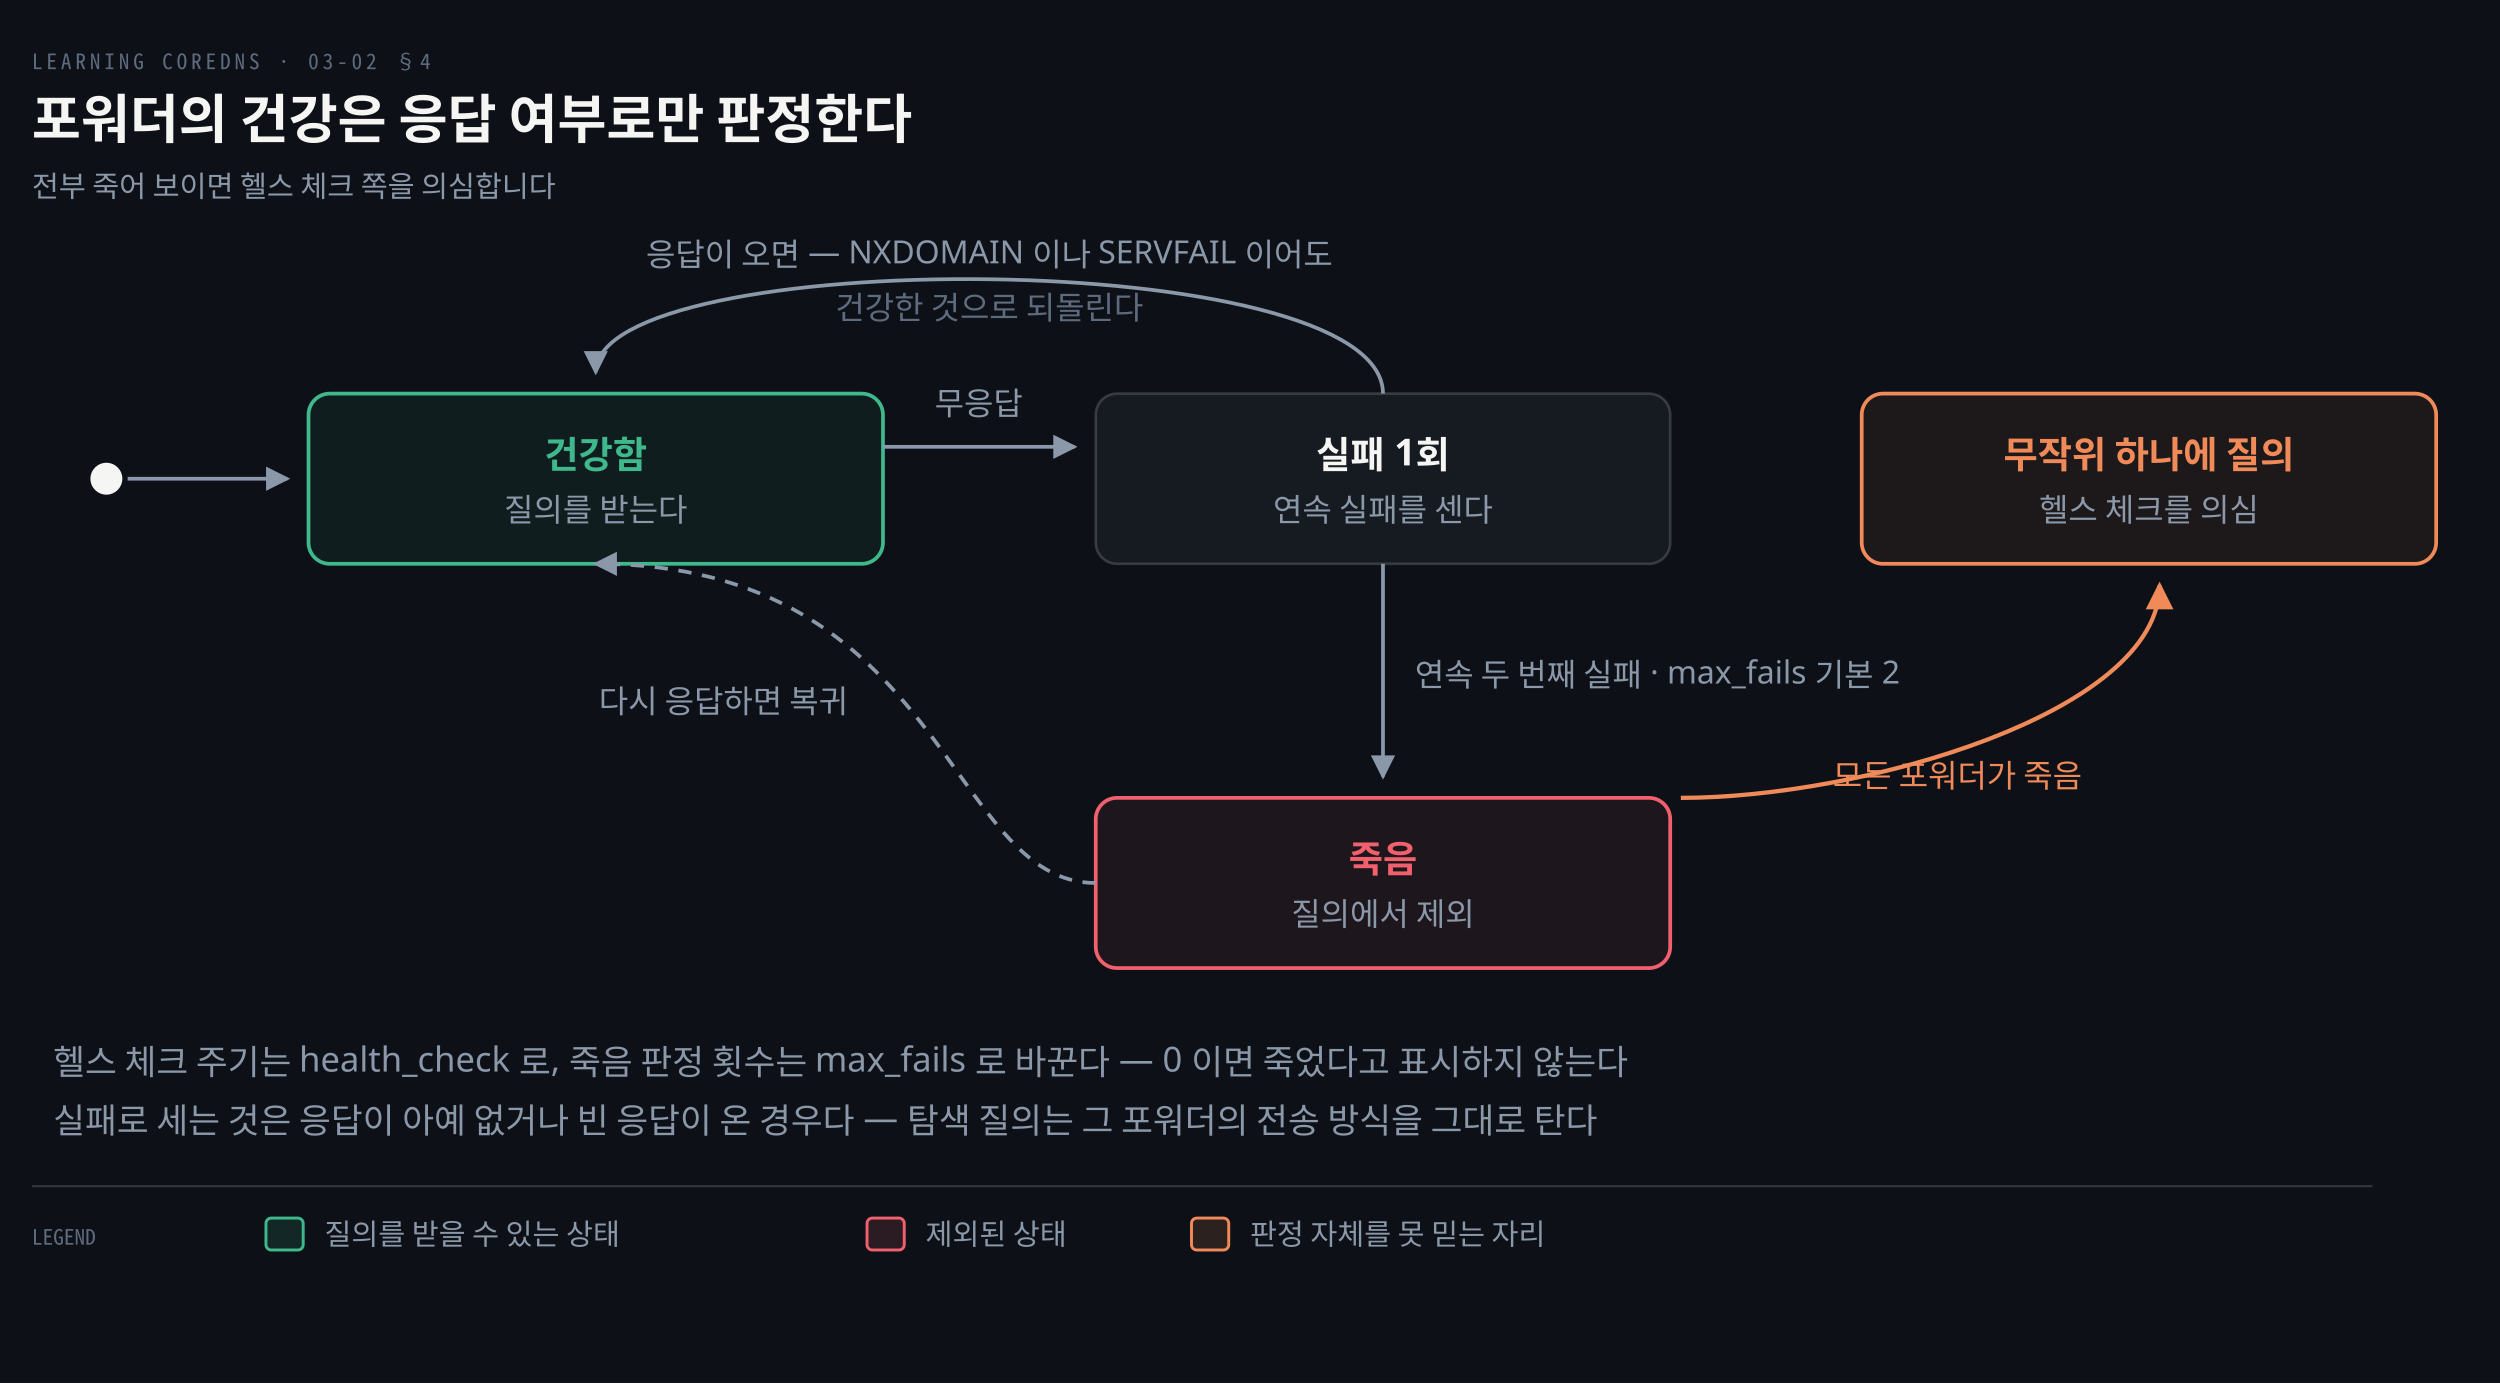
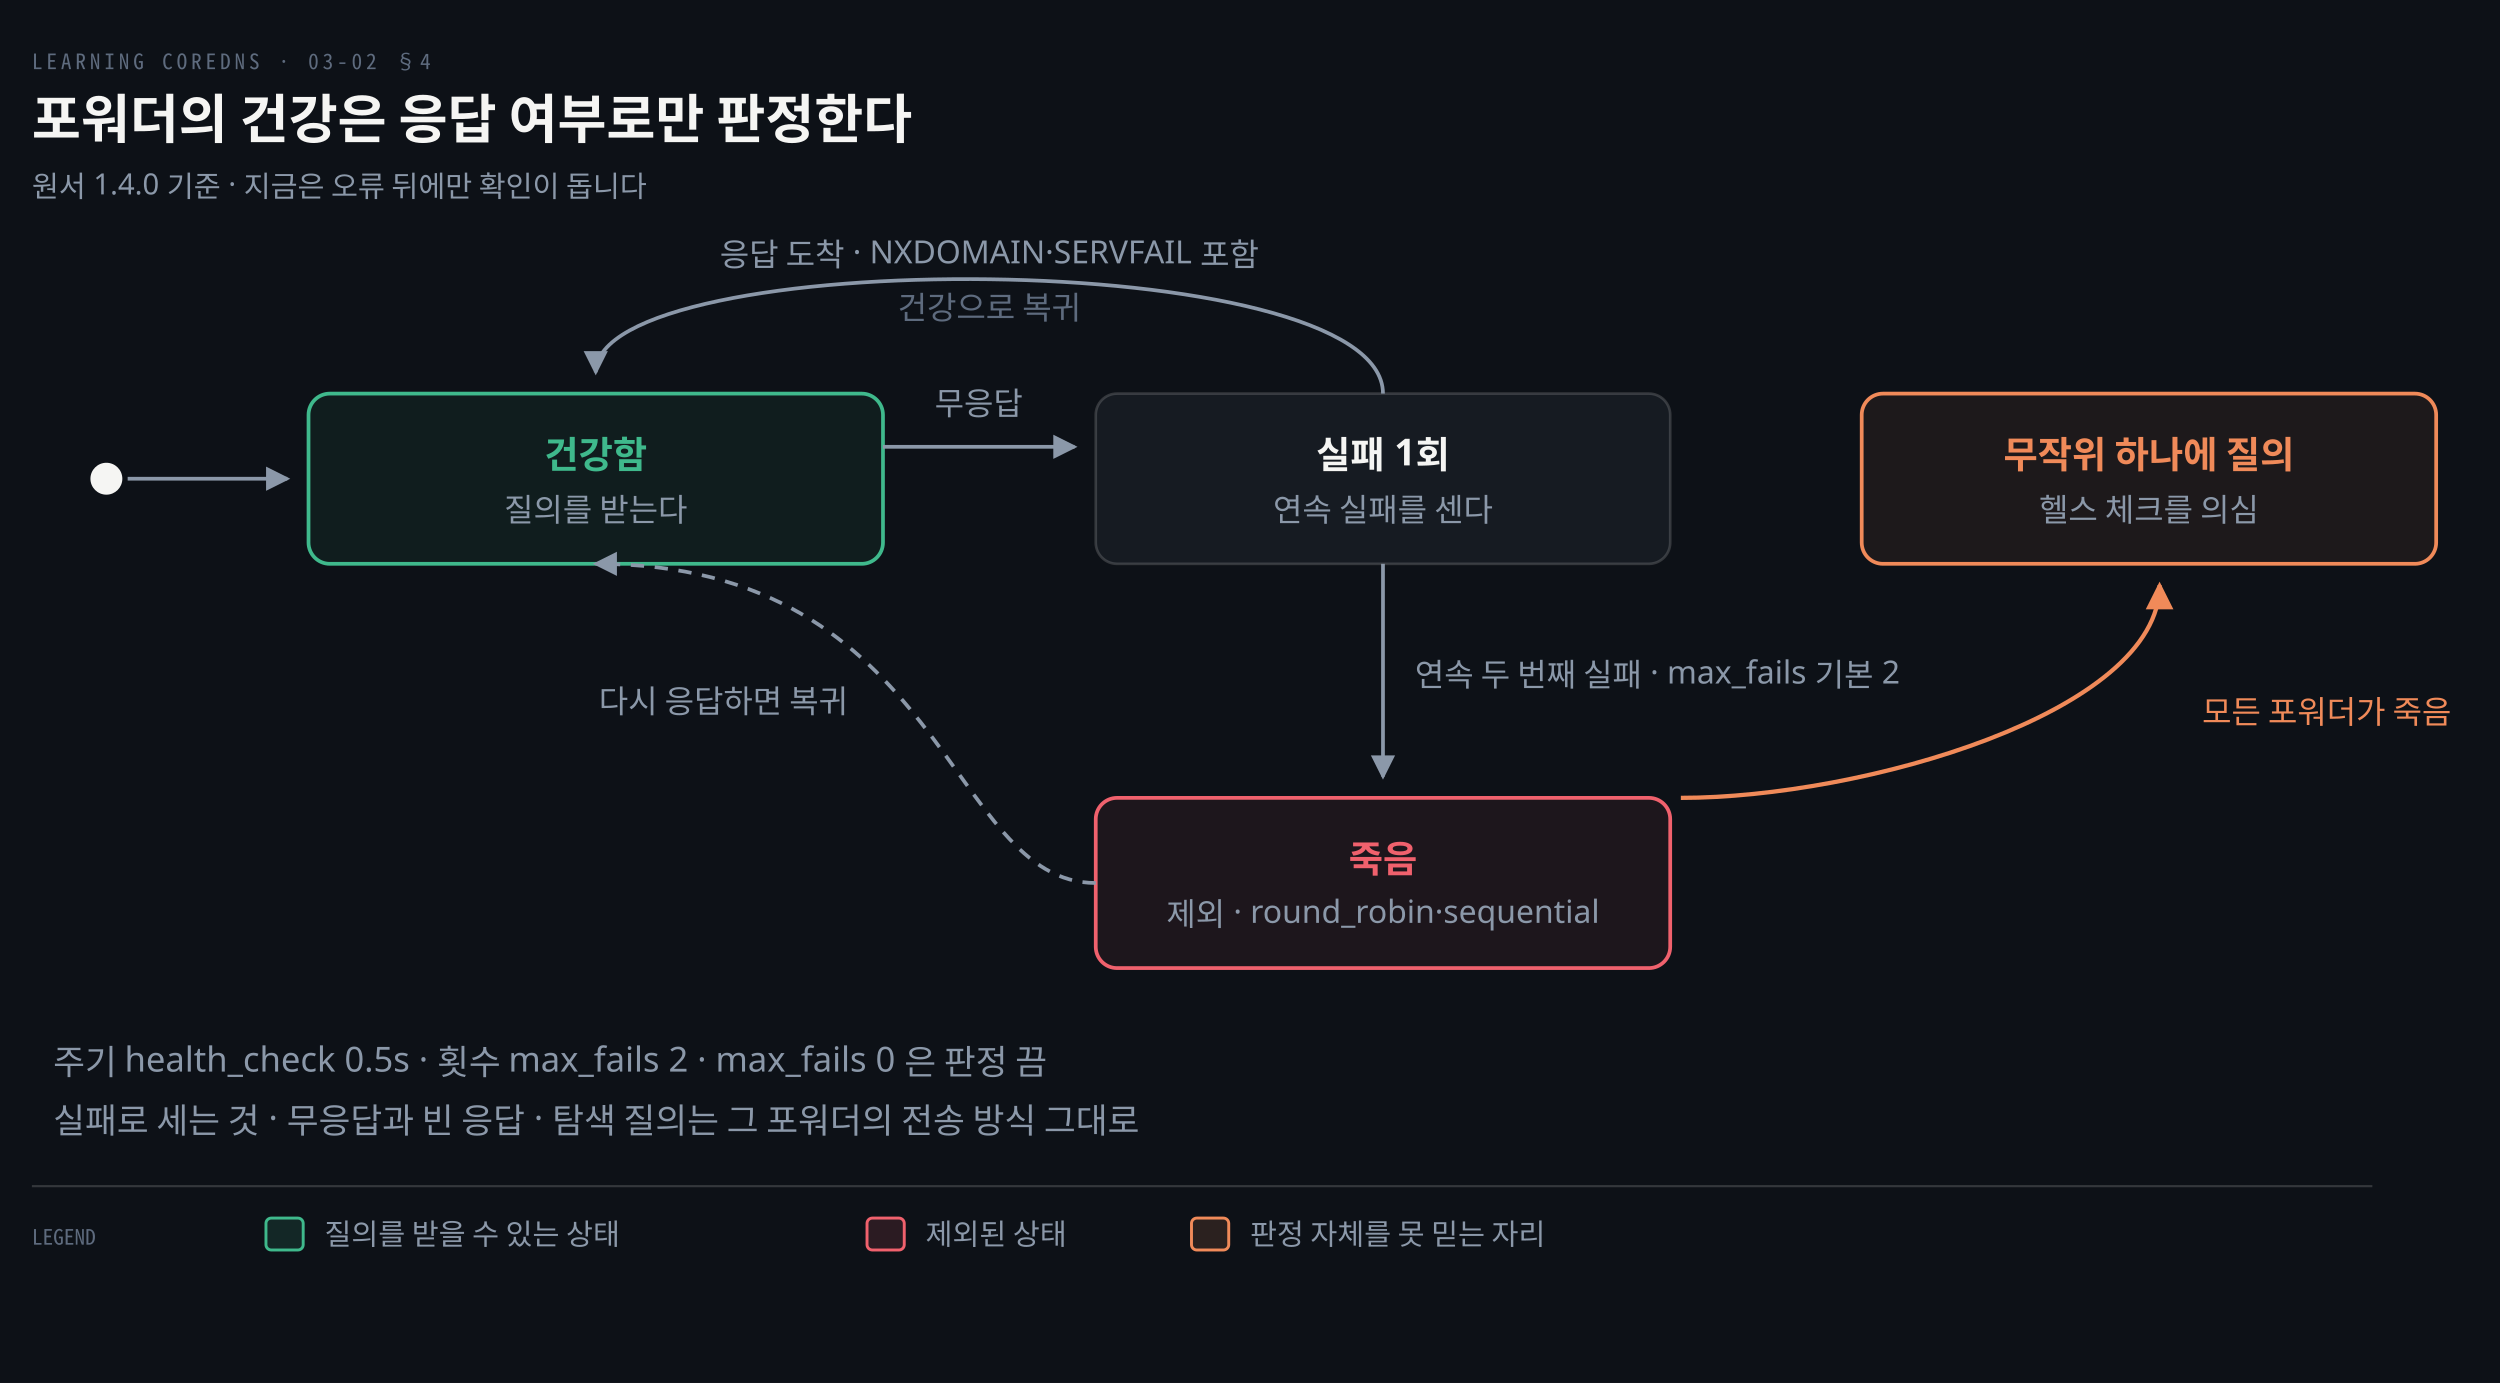
<svg xmlns="http://www.w3.org/2000/svg" viewBox="0 0 940 520" width="100%" role="img" aria-labelledby="dt dd">
  <defs>
    <marker id="ar" viewBox="0 0 8 8" refX="7" refY="4" markerWidth="6.5" markerHeight="6.5" orient="auto">
      <path d="M0 0 L8 4 L0 8 z" fill="#8B98A9" />
    </marker>
    <marker id="ok" viewBox="0 0 8 8" refX="7" refY="4" markerWidth="6.5" markerHeight="6.5" orient="auto">
      <path d="M0 0 L8 4 L0 8 z" fill="#3FB98C" />
    </marker>
    <marker id="warn" viewBox="0 0 8 8" refX="7" refY="4" markerWidth="6.5" markerHeight="6.5" orient="auto">
      <path d="M0 0 L8 4 L0 8 z" fill="#E3B341" />
    </marker>
    <marker id="bad" viewBox="0 0 8 8" refX="7" refY="4" markerWidth="6.5" markerHeight="6.5" orient="auto">
      <path d="M0 0 L8 4 L0 8 z" fill="#F0616D" />
    </marker>
    <marker id="info" viewBox="0 0 8 8" refX="7" refY="4" markerWidth="6.5" markerHeight="6.5" orient="auto">
      <path d="M0 0 L8 4 L0 8 z" fill="#6A95D8" />
    </marker>
    <marker id="acc" viewBox="0 0 8 8" refX="7" refY="4" markerWidth="6.5" markerHeight="6.5" orient="auto">
      <path d="M0 0 L8 4 L0 8 z" fill="#F08A59" />
    </marker>
    <marker id="soft" viewBox="0 0 8 8" refX="7" refY="4" markerWidth="6.5" markerHeight="6.5" orient="auto">
      <path d="M0 0 L8 4 L0 8 z" fill="#5E6B7E" />
    </marker>
  </defs>
  <rect width="940" height="520" fill="#0D1117" />
  <text x="12" y="26" font-family="'Geist Mono','Noto Sans Mono CJK KR',monospace" font-size="8" letter-spacing="0.18em" fill="#5E6B7E">LEARNING COREDNS · 03-02 §4</text>
  <text x="12" y="52" font-family="'Geist','Apple SD Gothic Neo','Noto Sans KR','Malgun Gothic',sans-serif" font-size="20" font-weight="600" fill="#F5F5F3">포워더의 건강은 응답 여부로만 판정한다</text>
-   <text x="12" y="74" font-family="'Geist','Apple SD Gothic Neo','Noto Sans KR','Malgun Gothic',sans-serif" font-size="11" fill="#8B98A9">전부 죽어 보이면 헬스 체크 쪽을 의심합니다</text>
+   <text x="12" y="74" font-family="'Geist','Apple SD Gothic Neo','Noto Sans KR','Malgun Gothic',sans-serif" font-size="11" fill="#8B98A9">원서 1.4.0 기준 · 지금은 오류 뒤에만 확인이 돕니다</text>
  <circle cx="40" cy="180" r="6" fill="#F5F5F3" />
  <path d="M 48 180 L 108 180" fill="none" stroke="#8B98A9" stroke-width="1.4" marker-end="url(#ar)" />
  <rect x="116" y="148" width="216" height="64" rx="8" fill="#3FB98C12" stroke="#3FB98C" stroke-width="1.4" />
  <text x="224.0" y="176" text-anchor="middle" font-family="'Geist','Apple SD Gothic Neo','Noto Sans KR','Malgun Gothic',sans-serif" font-size="14" font-weight="600" fill="#3FB98C">건강함</text>
  <text x="224.0" y="196" text-anchor="middle" font-family="'Geist','Apple SD Gothic Neo','Noto Sans KR','Malgun Gothic',sans-serif" font-size="12" font-weight="400" fill="#8B98A9">질의를 받는다</text>
  <rect x="412" y="148" width="216" height="64" rx="8" fill="#161B22" stroke="rgba(191,192,192,0.22)" stroke-width="1.0" />
  <text x="520.0" y="176" text-anchor="middle" font-family="'Geist','Apple SD Gothic Neo','Noto Sans KR','Malgun Gothic',sans-serif" font-size="14" font-weight="600" fill="#F5F5F3">실패 1회</text>
  <text x="520.0" y="196" text-anchor="middle" font-family="'Geist','Apple SD Gothic Neo','Noto Sans KR','Malgun Gothic',sans-serif" font-size="12" font-weight="400" fill="#8B98A9">연속 실패를 센다</text>
  <rect x="412" y="300" width="216" height="64" rx="8" fill="#F0616D12" stroke="#F0616D" stroke-width="1.4" />
  <text x="520.0" y="328" text-anchor="middle" font-family="'Geist','Apple SD Gothic Neo','Noto Sans KR','Malgun Gothic',sans-serif" font-size="14" font-weight="600" fill="#F0616D">죽음</text>
-   <text x="520.0" y="348" text-anchor="middle" font-family="'Geist','Apple SD Gothic Neo','Noto Sans KR','Malgun Gothic',sans-serif" font-size="12" font-weight="400" fill="#8B98A9">질의에서 제외</text>
+   <text x="520.0" y="348" text-anchor="middle" font-family="'Geist','Apple SD Gothic Neo','Noto Sans KR','Malgun Gothic',sans-serif" font-size="12" font-weight="400" fill="#8B98A9">제외 · round_robin·sequential</text>
  <rect x="700" y="148" width="216" height="64" rx="8" fill="#F08A5912" stroke="#F08A59" stroke-width="1.4" />
  <text x="808.0" y="176" text-anchor="middle" font-family="'Geist','Apple SD Gothic Neo','Noto Sans KR','Malgun Gothic',sans-serif" font-size="14" font-weight="600" fill="#F08A59">무작위 하나에 질의</text>
  <text x="808.0" y="196" text-anchor="middle" font-family="'Geist','Apple SD Gothic Neo','Noto Sans KR','Malgun Gothic',sans-serif" font-size="12" font-weight="400" fill="#8B98A9">헬스 체크를 의심</text>
  <path d="M 332 168 L 404 168" fill="none" stroke="#8B98A9" stroke-width="1.4" marker-end="url(#ar)" />
  <text x="368" y="156" text-anchor="middle" font-family="'Geist','Apple SD Gothic Neo','Noto Sans KR','Malgun Gothic',sans-serif" font-size="12" font-weight="400" fill="#8B98A9">무응답</text>
  <path d="M 520 148 C 520 92 224 92 224 140" fill="none" stroke="#8B98A9" stroke-width="1.4" marker-end="url(#ar)" />
-   <text x="372" y="100" text-anchor="middle" font-family="'Geist','Apple SD Gothic Neo','Noto Sans KR','Malgun Gothic',sans-serif" font-size="12" font-weight="400" fill="#8B98A9">응답이 오면 — NXDOMAIN 이나 SERVFAIL 이어도</text>
-   <text x="372" y="120" text-anchor="middle" font-family="'Geist','Apple SD Gothic Neo','Noto Sans KR','Malgun Gothic',sans-serif" font-size="12" font-weight="400" fill="#5E6B7E">건강한 것으로 되돌린다</text>
+   <text x="372" y="100" text-anchor="middle" font-family="'Geist','Apple SD Gothic Neo','Noto Sans KR','Malgun Gothic',sans-serif" font-size="12" font-weight="400" fill="#8B98A9">응답 도착 · NXDOMAIN·SERVFAIL 포함</text>
+   <text x="372" y="120" text-anchor="middle" font-family="'Geist','Apple SD Gothic Neo','Noto Sans KR','Malgun Gothic',sans-serif" font-size="12" font-weight="400" fill="#5E6B7E">건강으로 복귀</text>
  <path d="M 520 212 L 520 292" fill="none" stroke="#8B98A9" stroke-width="1.4" marker-end="url(#ar)" />
  <text x="532" y="258" text-anchor="start" font-family="'Geist','Apple SD Gothic Neo','Noto Sans KR','Malgun Gothic',sans-serif" font-size="12" font-weight="400" fill="#8B98A9">연속 두 번째 실패 · max_fails 기본 2</text>
  <path d="M 412 332 C 356 332 356 212 224 212" fill="none" stroke="#8B98A9" stroke-width="1.4" marker-end="url(#ar)" stroke-dasharray="5 4" />
  <text x="272" y="268" text-anchor="middle" font-family="'Geist','Apple SD Gothic Neo','Noto Sans KR','Malgun Gothic',sans-serif" font-size="12" font-weight="400" fill="#8B98A9">다시 응답하면 복귀</text>
  <path d="M 632 300 C 700 300 812 268 812 220" fill="none" stroke="#F08A59" stroke-width="1.6" marker-end="url(#acc)" />
-   <text x="736" y="296" text-anchor="middle" font-family="'Geist','Apple SD Gothic Neo','Noto Sans KR','Malgun Gothic',sans-serif" font-size="12" font-weight="400" fill="#F08A59">모든 포워더가 죽음</text>
-   <text x="20" y="404" text-anchor="start" font-family="'Geist','Apple SD Gothic Neo','Noto Sans KR','Malgun Gothic',sans-serif" font-size="13" font-weight="400" fill="#8B98A9">헬스 체크 주기는 health_check 로, 죽음 판정 횟수는 max_fails 로 바꾼다 — 0 이면 죽었다고 표시하지 않는다</text>
-   <text x="20" y="426" text-anchor="start" font-family="'Geist','Apple SD Gothic Neo','Noto Sans KR','Malgun Gothic',sans-serif" font-size="13" font-weight="400" fill="#8B98A9">실패로 세는 것은 응답이 아예 없거나 빈 응답이 온 경우다 — 탐색 질의는 그 포워더의 전송 방식을 그대로 탄다</text>
+   <text x="828" y="272" text-anchor="start" font-family="'Geist','Apple SD Gothic Neo','Noto Sans KR','Malgun Gothic',sans-serif" font-size="12" font-weight="400" fill="#F08A59">모든 포워더가 죽음</text>
+   <text x="20" y="404" text-anchor="start" font-family="'Geist','Apple SD Gothic Neo','Noto Sans KR','Malgun Gothic',sans-serif" font-size="13" font-weight="400" fill="#8B98A9">주기 health_check 0.5s · 횟수 max_fails 2 · max_fails 0 은 판정 끔</text>
+   <text x="20" y="426" text-anchor="start" font-family="'Geist','Apple SD Gothic Neo','Noto Sans KR','Malgun Gothic',sans-serif" font-size="13" font-weight="400" fill="#8B98A9">실패로 세는 것 · 무응답과 빈 응답 · 탐색 질의는 그 포워더의 전송 방식 그대로</text>
  <line x1="12" y1="446" x2="892" y2="446" stroke="rgba(191,192,192,0.22)" stroke-width="0.8" />
  <text x="12" y="468" text-anchor="start" font-family="'Geist Mono','Noto Sans Mono CJK KR',monospace" font-size="8" font-weight="400" fill="#5E6B7E">LEGEND</text>
  <rect x="100" y="458" width="14" height="12" rx="2" fill="#3FB98C22" stroke="#3FB98C" stroke-width="1.1" />
  <text x="122" y="468" text-anchor="start" font-family="'Geist','Apple SD Gothic Neo','Noto Sans KR','Malgun Gothic',sans-serif" font-size="11" font-weight="400" fill="#8B98A9">질의를 받을 수 있는 상태</text>
  <rect x="326" y="458" width="14" height="12" rx="2" fill="#F0616D22" stroke="#F0616D" stroke-width="1.1" />
  <text x="348" y="468" text-anchor="start" font-family="'Geist','Apple SD Gothic Neo','Noto Sans KR','Malgun Gothic',sans-serif" font-size="11" font-weight="400" fill="#8B98A9">제외된 상태</text>
  <rect x="448" y="458" width="14" height="12" rx="2" fill="#F08A5922" stroke="#F08A59" stroke-width="1.1" />
  <text x="470" y="468" text-anchor="start" font-family="'Geist','Apple SD Gothic Neo','Noto Sans KR','Malgun Gothic',sans-serif" font-size="11" font-weight="400" fill="#8B98A9">판정 자체를 못 믿는 자리</text>
</svg>
